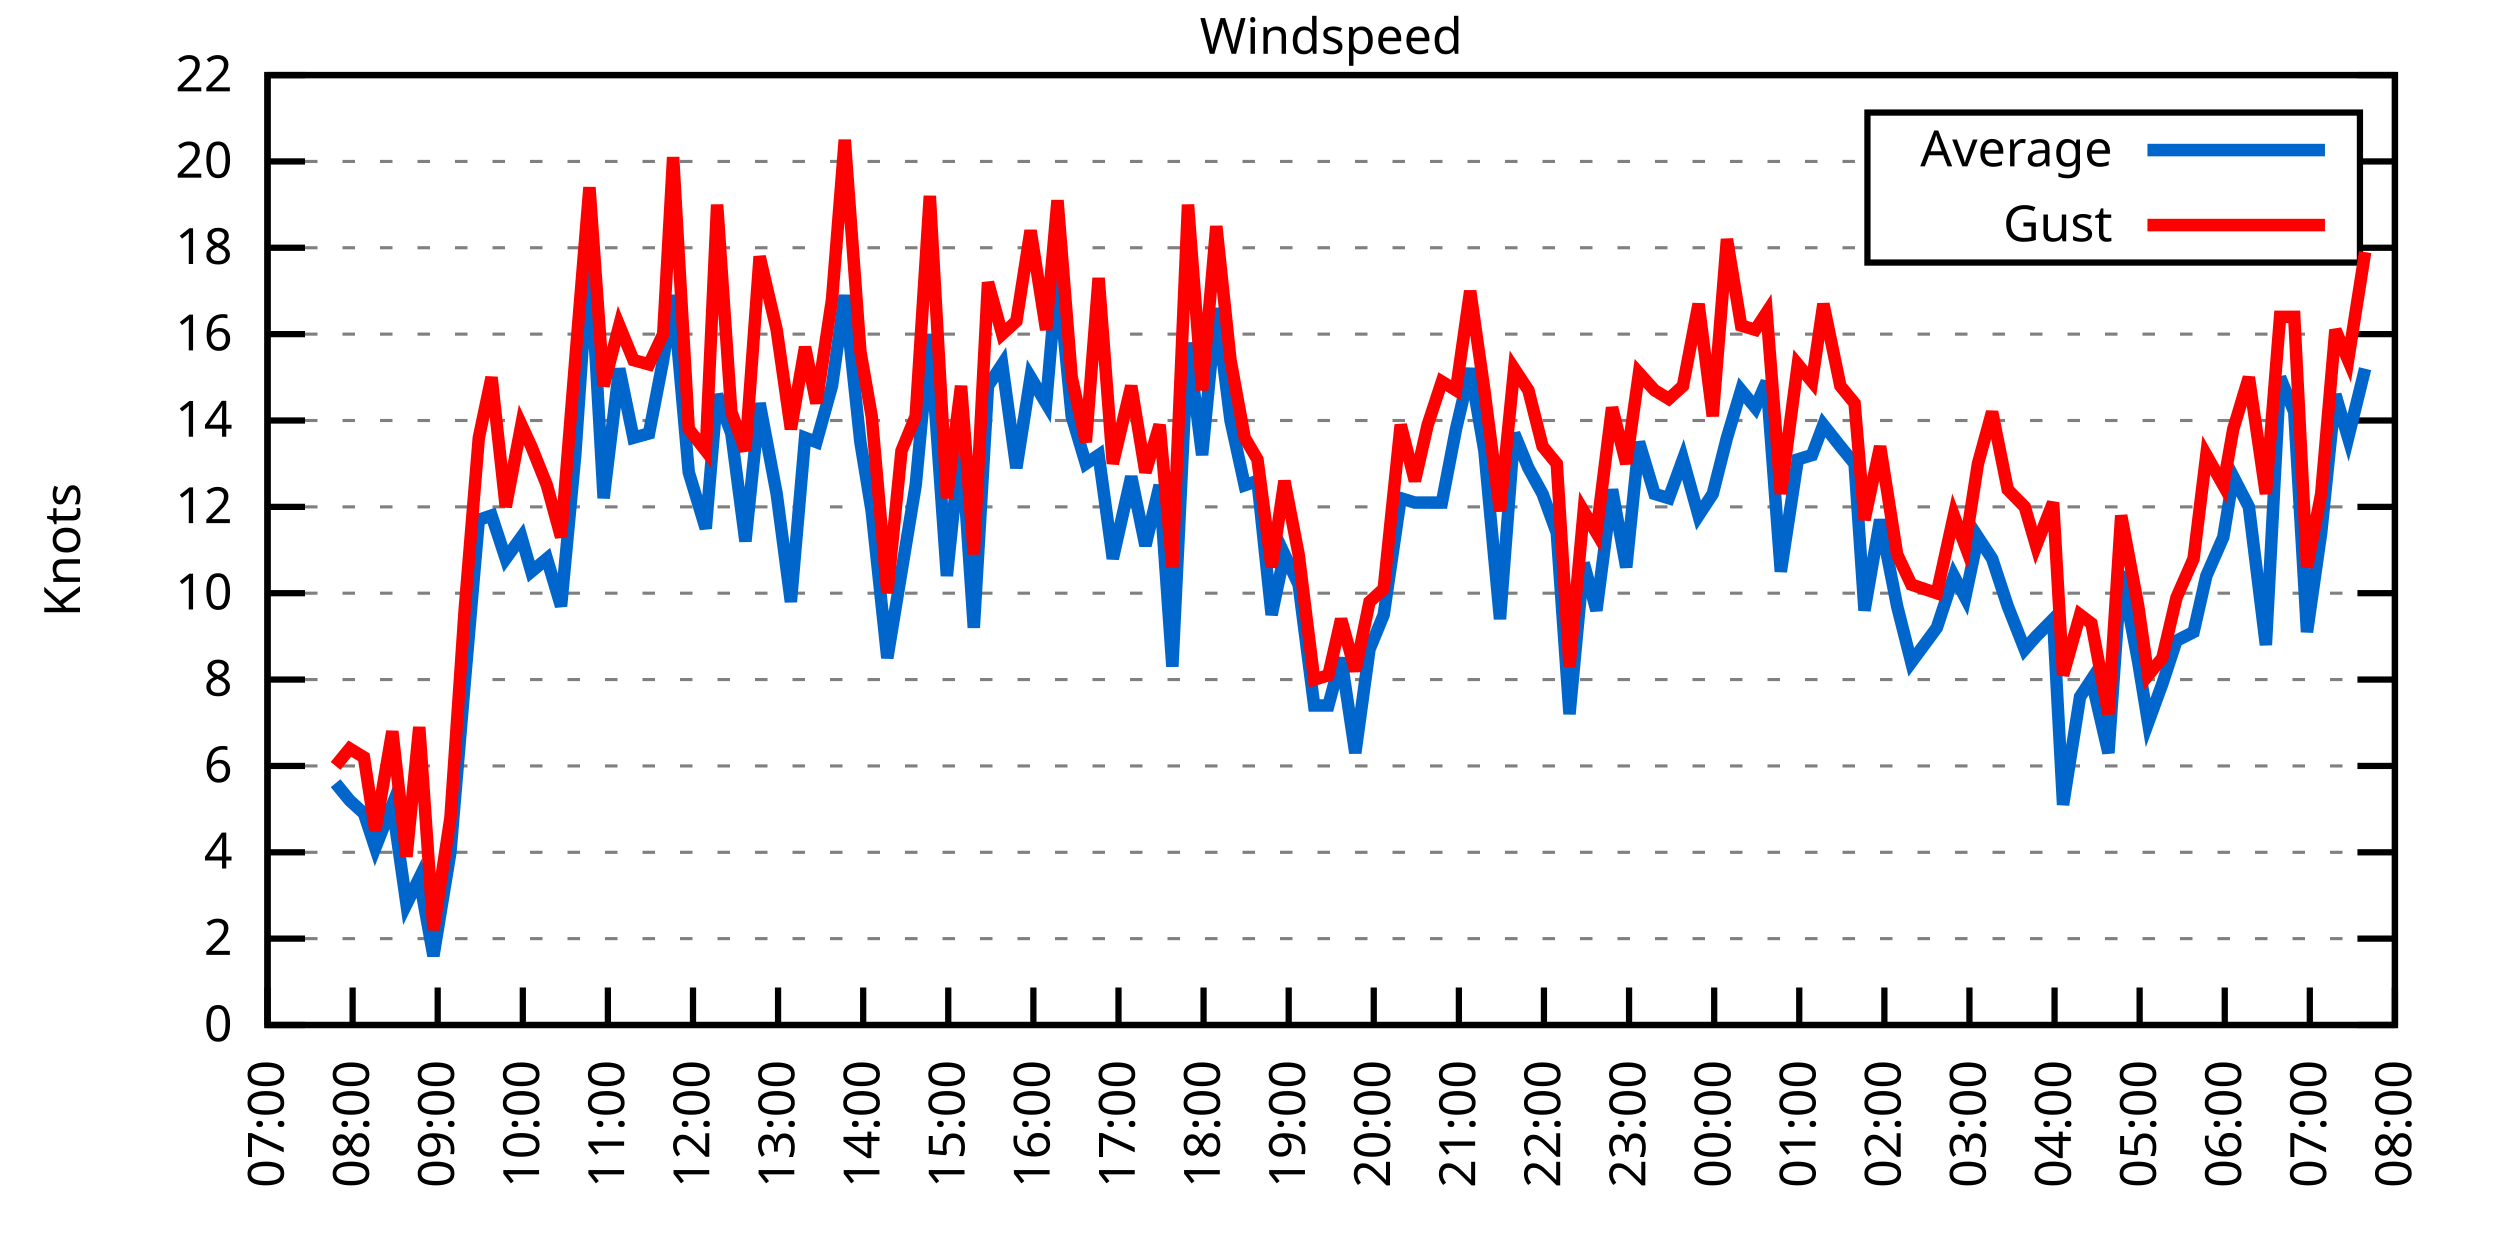
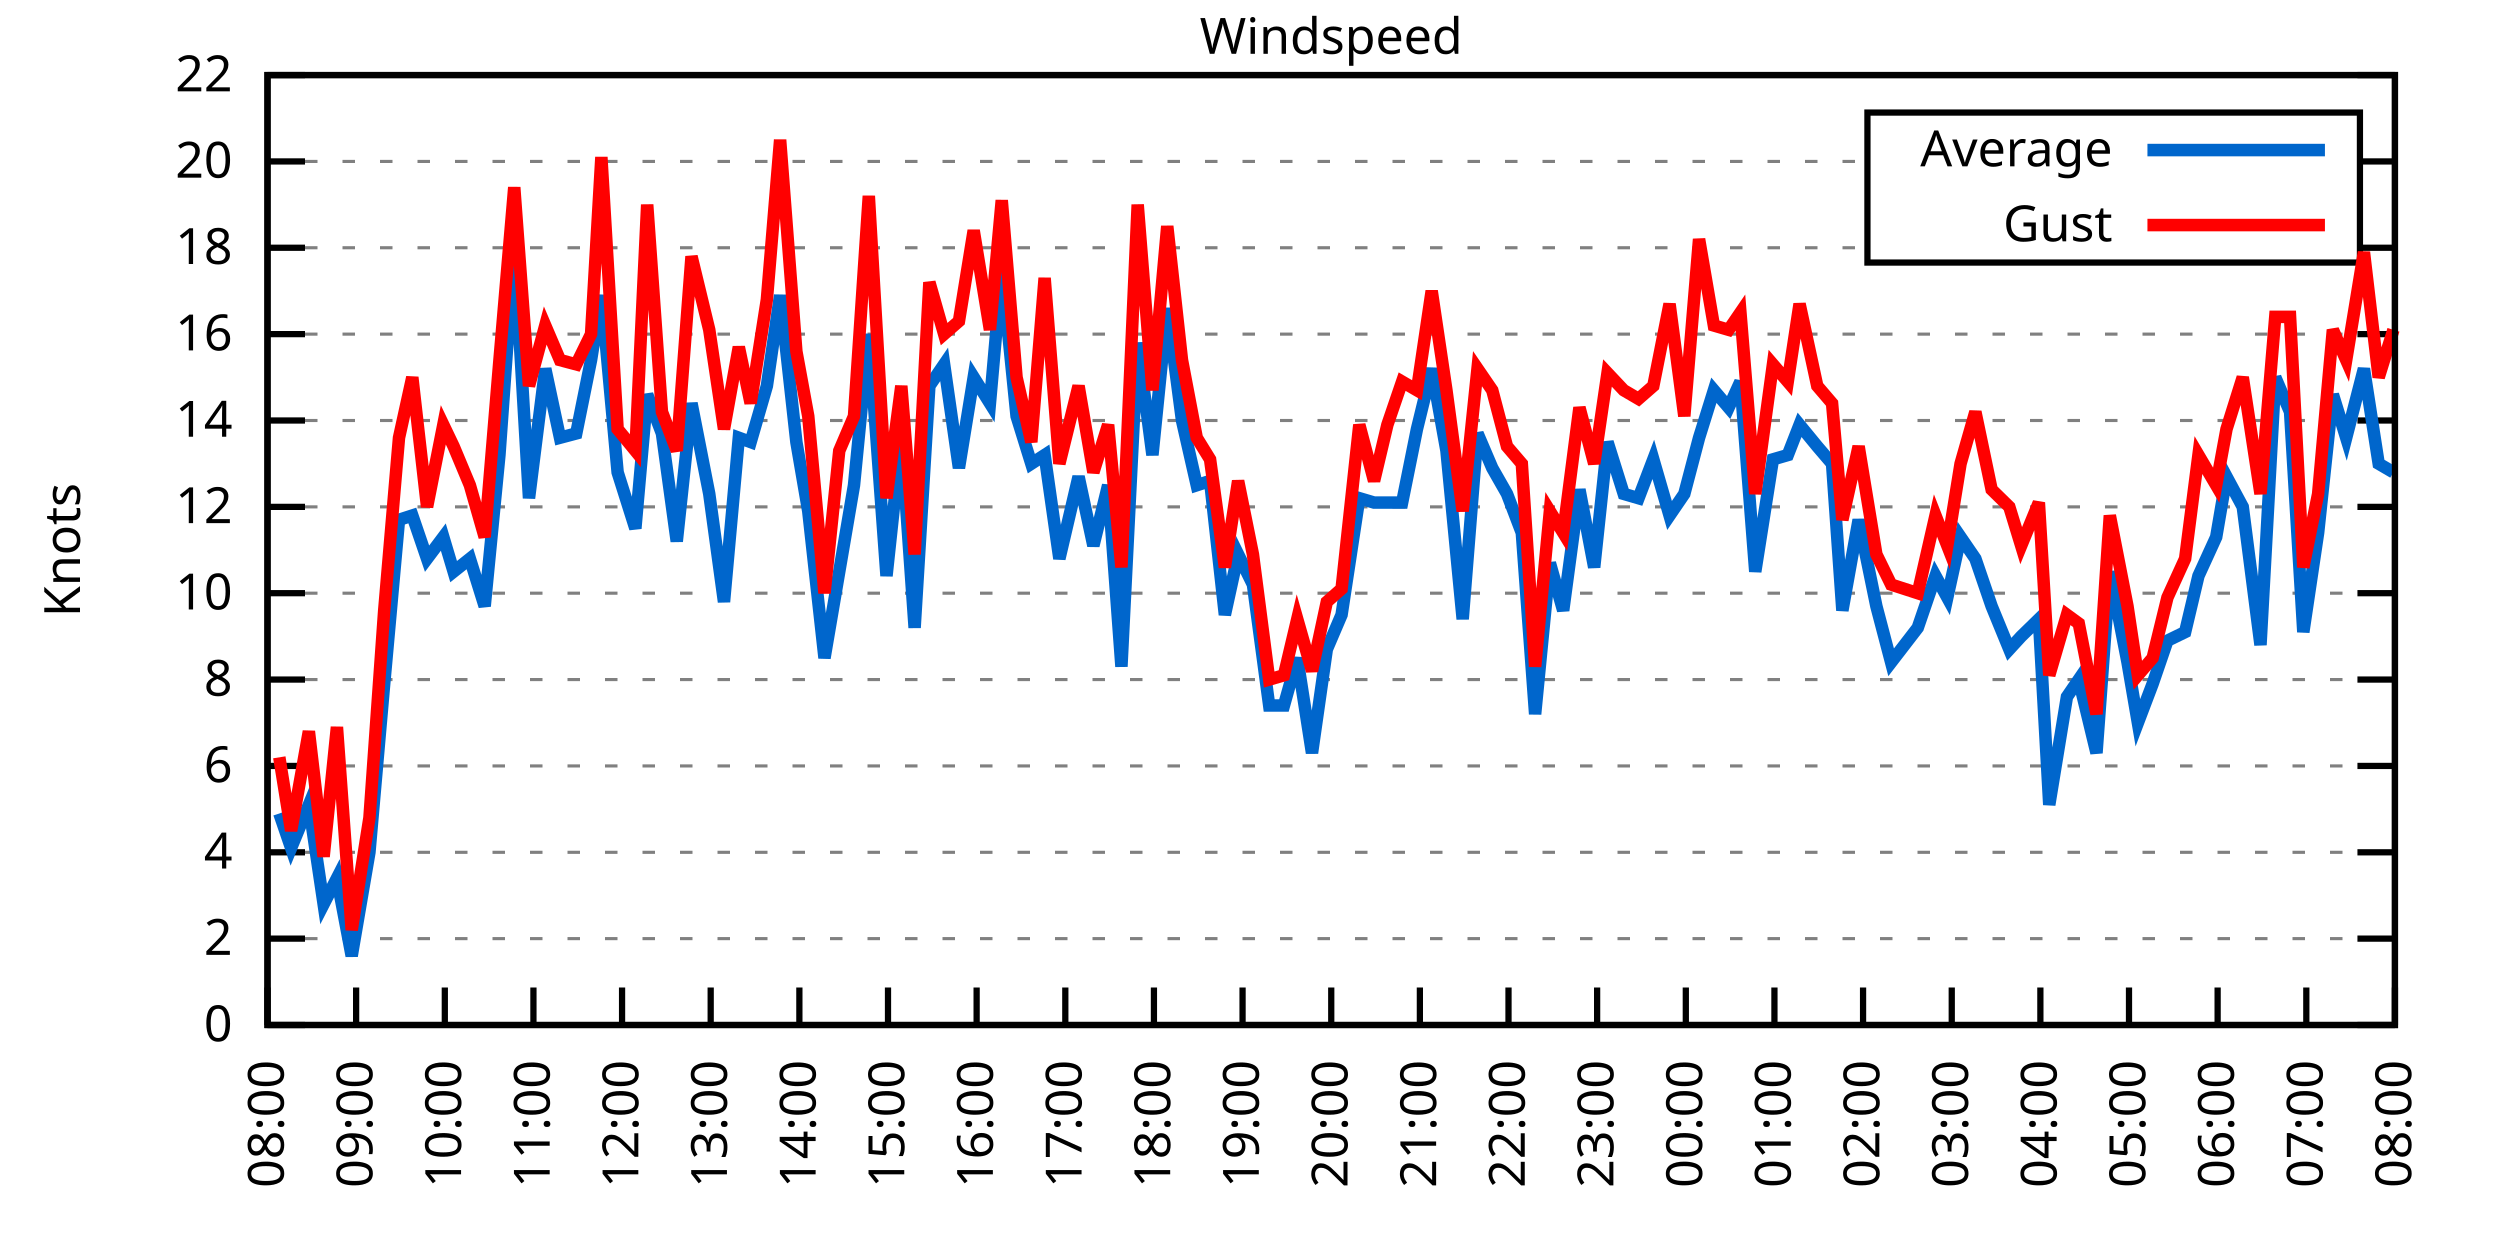
<svg xmlns="http://www.w3.org/2000/svg" xmlns:xlink="http://www.w3.org/1999/xlink" width="400" height="200" viewBox="0 0 400 200">
  <g id="gnuplot_canvas">
    <rect x="0" y="0" width="400" height="200" fill="none" />
    <defs>
      <circle id="gpDot" r="0.5" stroke-width="0.5" stroke="currentColor" />
      <path id="gpPt0" stroke-width="0.333" stroke="currentColor" d="M-1,0 h2 M0,-1 v2" />
      <path id="gpPt1" stroke-width="0.333" stroke="currentColor" d="M-1,-1 L1,1 M1,-1 L-1,1" />
      <path id="gpPt2" stroke-width="0.333" stroke="currentColor" d="M-1,0 L1,0 M0,-1 L0,1 M-1,-1 L1,1 M-1,1 L1,-1" />
      <rect id="gpPt3" stroke-width="0.333" stroke="currentColor" x="-1" y="-1" width="2" height="2" />
      <rect id="gpPt4" stroke-width="0.333" stroke="currentColor" fill="currentColor" x="-1" y="-1" width="2" height="2" />
      <circle id="gpPt5" stroke-width="0.333" stroke="currentColor" cx="0" cy="0" r="1" />
      <use xlink:href="#gpPt5" id="gpPt6" fill="currentColor" stroke="none" />
      <path id="gpPt7" stroke-width="0.333" stroke="currentColor" d="M0,-1.33 L-1.33,0.67 L1.33,0.67 z" />
      <use xlink:href="#gpPt7" id="gpPt8" fill="currentColor" stroke="none" />
      <use xlink:href="#gpPt7" id="gpPt9" stroke="currentColor" transform="rotate(180)" />
      <use xlink:href="#gpPt9" id="gpPt10" fill="currentColor" stroke="none" />
      <use xlink:href="#gpPt3" id="gpPt11" stroke="currentColor" transform="rotate(45)" />
      <use xlink:href="#gpPt11" id="gpPt12" fill="currentColor" stroke="none" />
      <path id="gpPt13" stroke-width="0.333" stroke="currentColor" d="M0,1.330 L1.265,0.411 L0.782,-1.067 L-0.782,-1.076 L-1.265,0.411 z" />
      <use xlink:href="#gpPt13" id="gpPt14" fill="currentColor" stroke="none" />
      <filter id="textbox" filterUnits="objectBoundingBox" x="0" y="0" height="1" width="1">
        <feFlood flood-color="white" flood-opacity="1" result="bgnd" />
        <feComposite in="SourceGraphic" in2="bgnd" operator="atop" />
      </filter>
      <filter id="greybox" filterUnits="objectBoundingBox" x="0" y="0" height="1" width="1">
        <feFlood flood-color="lightgrey" flood-opacity="1" result="grey" />
        <feComposite in="SourceGraphic" in2="grey" operator="atop" />
      </filter>
    </defs>
    <g fill="none" color="white" stroke="currentColor" stroke-width="1.00" stroke-linecap="butt" stroke-linejoin="miter">
</g>
    <g fill="none" color="black" stroke="currentColor" stroke-width="1.00" stroke-linecap="butt" stroke-linejoin="miter">
      <g stroke="none" shape-rendering="crispEdges">
        <polygon fill="rgb(255, 255, 255)" points="42.80,164.00 383.18,164.00 383.18,12.02 42.80,12.02 " />
      </g>
    </g>
    <g fill="none" color="black" stroke="currentColor" stroke-width="1.00" stroke-linecap="butt" stroke-linejoin="miter">
</g>
    <g fill="none" color="black" stroke="black" stroke-width="0.50" stroke-linecap="butt" stroke-linejoin="miter">
</g>
    <g fill="none" color="gray" stroke="currentColor" stroke-width="0.50" stroke-linecap="butt" stroke-linejoin="miter">
      <path stroke="gray" stroke-dasharray="2,4" class="gridline" d="M42.80,164.00 L383.19,164.00  " />
    </g>
    <g fill="none" color="gray" stroke="gray" stroke-width="1.00" stroke-linecap="butt" stroke-linejoin="miter">
</g>
    <g fill="none" color="black" stroke="currentColor" stroke-width="1.00" stroke-linecap="butt" stroke-linejoin="miter">
      <path stroke="black" d="M42.80,164.00 L48.80,164.00 M383.19,164.00 L377.19,164.00  " />
      <g transform="translate(37.20,166.60)" stroke="none" fill="black" font-family="Sans" font-size="8.00" text-anchor="end">
        <text>
          <tspan font-family="Sans"> 0</tspan>
        </text>
      </g>
    </g>
    <g fill="none" color="black" stroke="currentColor" stroke-width="1.00" stroke-linecap="butt" stroke-linejoin="miter">
</g>
    <g fill="none" color="black" stroke="black" stroke-width="0.50" stroke-linecap="butt" stroke-linejoin="miter">
</g>
    <g fill="none" color="gray" stroke="currentColor" stroke-width="0.50" stroke-linecap="butt" stroke-linejoin="miter">
      <path stroke="gray" stroke-dasharray="2,4" class="gridline" d="M42.80,150.18 L383.19,150.18  " />
    </g>
    <g fill="none" color="gray" stroke="gray" stroke-width="1.00" stroke-linecap="butt" stroke-linejoin="miter">
</g>
    <g fill="none" color="black" stroke="currentColor" stroke-width="1.00" stroke-linecap="butt" stroke-linejoin="miter">
      <path stroke="black" d="M42.80,150.18 L48.80,150.18 M383.19,150.18 L377.19,150.18  " />
      <g transform="translate(37.20,152.78)" stroke="none" fill="black" font-family="Sans" font-size="8.00" text-anchor="end">
        <text>
          <tspan font-family="Sans"> 2</tspan>
        </text>
      </g>
    </g>
    <g fill="none" color="black" stroke="currentColor" stroke-width="1.00" stroke-linecap="butt" stroke-linejoin="miter">
</g>
    <g fill="none" color="black" stroke="black" stroke-width="0.50" stroke-linecap="butt" stroke-linejoin="miter">
</g>
    <g fill="none" color="gray" stroke="currentColor" stroke-width="0.50" stroke-linecap="butt" stroke-linejoin="miter">
      <path stroke="gray" stroke-dasharray="2,4" class="gridline" d="M42.80,136.37 L383.19,136.37  " />
    </g>
    <g fill="none" color="gray" stroke="gray" stroke-width="1.00" stroke-linecap="butt" stroke-linejoin="miter">
</g>
    <g fill="none" color="black" stroke="currentColor" stroke-width="1.00" stroke-linecap="butt" stroke-linejoin="miter">
      <path stroke="black" d="M42.80,136.37 L48.80,136.37 M383.19,136.37 L377.19,136.37  " />
      <g transform="translate(37.20,138.97)" stroke="none" fill="black" font-family="Sans" font-size="8.00" text-anchor="end">
        <text>
          <tspan font-family="Sans"> 4</tspan>
        </text>
      </g>
    </g>
    <g fill="none" color="black" stroke="currentColor" stroke-width="1.00" stroke-linecap="butt" stroke-linejoin="miter">
</g>
    <g fill="none" color="black" stroke="black" stroke-width="0.50" stroke-linecap="butt" stroke-linejoin="miter">
</g>
    <g fill="none" color="gray" stroke="currentColor" stroke-width="0.50" stroke-linecap="butt" stroke-linejoin="miter">
      <path stroke="gray" stroke-dasharray="2,4" class="gridline" d="M42.80,122.55 L383.19,122.55  " />
    </g>
    <g fill="none" color="gray" stroke="gray" stroke-width="1.00" stroke-linecap="butt" stroke-linejoin="miter">
</g>
    <g fill="none" color="black" stroke="currentColor" stroke-width="1.00" stroke-linecap="butt" stroke-linejoin="miter">
      <path stroke="black" d="M42.80,122.55 L48.80,122.55 M383.19,122.55 L377.19,122.55  " />
      <g transform="translate(37.20,125.15)" stroke="none" fill="black" font-family="Sans" font-size="8.00" text-anchor="end">
        <text>
          <tspan font-family="Sans"> 6</tspan>
        </text>
      </g>
    </g>
    <g fill="none" color="black" stroke="currentColor" stroke-width="1.00" stroke-linecap="butt" stroke-linejoin="miter">
</g>
    <g fill="none" color="black" stroke="black" stroke-width="0.50" stroke-linecap="butt" stroke-linejoin="miter">
</g>
    <g fill="none" color="gray" stroke="currentColor" stroke-width="0.50" stroke-linecap="butt" stroke-linejoin="miter">
      <path stroke="gray" stroke-dasharray="2,4" class="gridline" d="M42.80,108.73 L383.19,108.73  " />
    </g>
    <g fill="none" color="gray" stroke="gray" stroke-width="1.00" stroke-linecap="butt" stroke-linejoin="miter">
</g>
    <g fill="none" color="black" stroke="currentColor" stroke-width="1.00" stroke-linecap="butt" stroke-linejoin="miter">
      <path stroke="black" d="M42.80,108.73 L48.80,108.73 M383.19,108.73 L377.19,108.73  " />
      <g transform="translate(37.20,111.33)" stroke="none" fill="black" font-family="Sans" font-size="8.00" text-anchor="end">
        <text>
          <tspan font-family="Sans"> 8</tspan>
        </text>
      </g>
    </g>
    <g fill="none" color="black" stroke="currentColor" stroke-width="1.00" stroke-linecap="butt" stroke-linejoin="miter">
</g>
    <g fill="none" color="black" stroke="black" stroke-width="0.50" stroke-linecap="butt" stroke-linejoin="miter">
</g>
    <g fill="none" color="gray" stroke="currentColor" stroke-width="0.50" stroke-linecap="butt" stroke-linejoin="miter">
      <path stroke="gray" stroke-dasharray="2,4" class="gridline" d="M42.80,94.91 L383.19,94.91  " />
    </g>
    <g fill="none" color="gray" stroke="gray" stroke-width="1.00" stroke-linecap="butt" stroke-linejoin="miter">
</g>
    <g fill="none" color="black" stroke="currentColor" stroke-width="1.00" stroke-linecap="butt" stroke-linejoin="miter">
      <path stroke="black" d="M42.80,94.91 L48.80,94.91 M383.19,94.91 L377.19,94.91  " />
      <g transform="translate(37.20,97.51)" stroke="none" fill="black" font-family="Sans" font-size="8.00" text-anchor="end">
        <text>
          <tspan font-family="Sans"> 10</tspan>
        </text>
      </g>
    </g>
    <g fill="none" color="black" stroke="currentColor" stroke-width="1.00" stroke-linecap="butt" stroke-linejoin="miter">
</g>
    <g fill="none" color="black" stroke="black" stroke-width="0.50" stroke-linecap="butt" stroke-linejoin="miter">
</g>
    <g fill="none" color="gray" stroke="currentColor" stroke-width="0.50" stroke-linecap="butt" stroke-linejoin="miter">
      <path stroke="gray" stroke-dasharray="2,4" class="gridline" d="M42.80,81.10 L383.19,81.10  " />
    </g>
    <g fill="none" color="gray" stroke="gray" stroke-width="1.00" stroke-linecap="butt" stroke-linejoin="miter">
</g>
    <g fill="none" color="black" stroke="currentColor" stroke-width="1.00" stroke-linecap="butt" stroke-linejoin="miter">
      <path stroke="black" d="M42.80,81.10 L48.80,81.10 M383.19,81.10 L377.19,81.10  " />
      <g transform="translate(37.20,83.70)" stroke="none" fill="black" font-family="Sans" font-size="8.00" text-anchor="end">
        <text>
          <tspan font-family="Sans"> 12</tspan>
        </text>
      </g>
    </g>
    <g fill="none" color="black" stroke="currentColor" stroke-width="1.00" stroke-linecap="butt" stroke-linejoin="miter">
</g>
    <g fill="none" color="black" stroke="black" stroke-width="0.50" stroke-linecap="butt" stroke-linejoin="miter">
</g>
    <g fill="none" color="gray" stroke="currentColor" stroke-width="0.50" stroke-linecap="butt" stroke-linejoin="miter">
      <path stroke="gray" stroke-dasharray="2,4" class="gridline" d="M42.80,67.28 L383.19,67.28  " />
    </g>
    <g fill="none" color="gray" stroke="gray" stroke-width="1.00" stroke-linecap="butt" stroke-linejoin="miter">
</g>
    <g fill="none" color="black" stroke="currentColor" stroke-width="1.00" stroke-linecap="butt" stroke-linejoin="miter">
      <path stroke="black" d="M42.80,67.28 L48.80,67.28 M383.19,67.28 L377.19,67.28  " />
      <g transform="translate(37.20,69.88)" stroke="none" fill="black" font-family="Sans" font-size="8.00" text-anchor="end">
        <text>
          <tspan font-family="Sans"> 14</tspan>
        </text>
      </g>
    </g>
    <g fill="none" color="black" stroke="currentColor" stroke-width="1.00" stroke-linecap="butt" stroke-linejoin="miter">
</g>
    <g fill="none" color="black" stroke="black" stroke-width="0.50" stroke-linecap="butt" stroke-linejoin="miter">
</g>
    <g fill="none" color="gray" stroke="currentColor" stroke-width="0.50" stroke-linecap="butt" stroke-linejoin="miter">
      <path stroke="gray" stroke-dasharray="2,4" class="gridline" d="M42.80,53.46 L383.19,53.46  " />
    </g>
    <g fill="none" color="gray" stroke="gray" stroke-width="1.00" stroke-linecap="butt" stroke-linejoin="miter">
</g>
    <g fill="none" color="black" stroke="currentColor" stroke-width="1.00" stroke-linecap="butt" stroke-linejoin="miter">
      <path stroke="black" d="M42.80,53.46 L48.80,53.46 M383.19,53.46 L377.19,53.46  " />
      <g transform="translate(37.20,56.06)" stroke="none" fill="black" font-family="Sans" font-size="8.00" text-anchor="end">
        <text>
          <tspan font-family="Sans"> 16</tspan>
        </text>
      </g>
    </g>
    <g fill="none" color="black" stroke="currentColor" stroke-width="1.00" stroke-linecap="butt" stroke-linejoin="miter">
</g>
    <g fill="none" color="black" stroke="black" stroke-width="0.50" stroke-linecap="butt" stroke-linejoin="miter">
</g>
    <g fill="none" color="gray" stroke="currentColor" stroke-width="0.50" stroke-linecap="butt" stroke-linejoin="miter">
      <path stroke="gray" stroke-dasharray="2,4" class="gridline" d="M42.80,39.64 L298.79,39.64 M377.59,39.64 L383.19,39.64  " />
    </g>
    <g fill="none" color="gray" stroke="gray" stroke-width="1.00" stroke-linecap="butt" stroke-linejoin="miter">
</g>
    <g fill="none" color="black" stroke="currentColor" stroke-width="1.00" stroke-linecap="butt" stroke-linejoin="miter">
      <path stroke="black" d="M42.80,39.64 L48.80,39.64 M383.19,39.64 L377.19,39.64  " />
      <g transform="translate(37.20,42.24)" stroke="none" fill="black" font-family="Sans" font-size="8.00" text-anchor="end">
        <text>
          <tspan font-family="Sans"> 18</tspan>
        </text>
      </g>
    </g>
    <g fill="none" color="black" stroke="currentColor" stroke-width="1.00" stroke-linecap="butt" stroke-linejoin="miter">
</g>
    <g fill="none" color="black" stroke="black" stroke-width="0.50" stroke-linecap="butt" stroke-linejoin="miter">
</g>
    <g fill="none" color="gray" stroke="currentColor" stroke-width="0.50" stroke-linecap="butt" stroke-linejoin="miter">
      <path stroke="gray" stroke-dasharray="2,4" class="gridline" d="M42.80,25.83 L298.79,25.83 M377.59,25.83 L383.19,25.83  " />
    </g>
    <g fill="none" color="gray" stroke="gray" stroke-width="1.00" stroke-linecap="butt" stroke-linejoin="miter">
</g>
    <g fill="none" color="black" stroke="currentColor" stroke-width="1.00" stroke-linecap="butt" stroke-linejoin="miter">
      <path stroke="black" d="M42.80,25.83 L48.80,25.83 M383.19,25.83 L377.19,25.83  " />
      <g transform="translate(37.20,28.43)" stroke="none" fill="black" font-family="Sans" font-size="8.00" text-anchor="end">
        <text>
          <tspan font-family="Sans"> 20</tspan>
        </text>
      </g>
    </g>
    <g fill="none" color="black" stroke="currentColor" stroke-width="1.00" stroke-linecap="butt" stroke-linejoin="miter">
</g>
    <g fill="none" color="black" stroke="black" stroke-width="0.50" stroke-linecap="butt" stroke-linejoin="miter">
</g>
    <g fill="none" color="gray" stroke="currentColor" stroke-width="0.50" stroke-linecap="butt" stroke-linejoin="miter">
      <path stroke="gray" stroke-dasharray="2,4" class="gridline" d="M42.80,12.01 L383.19,12.01  " />
    </g>
    <g fill="none" color="gray" stroke="gray" stroke-width="1.00" stroke-linecap="butt" stroke-linejoin="miter">
</g>
    <g fill="none" color="black" stroke="currentColor" stroke-width="1.00" stroke-linecap="butt" stroke-linejoin="miter">
      <path stroke="black" d="M42.80,12.01 L48.80,12.01 M383.19,12.01 L377.19,12.01  " />
      <g transform="translate(37.20,14.61)" stroke="none" fill="black" font-family="Sans" font-size="8.00" text-anchor="end">
        <text>
          <tspan font-family="Sans"> 22</tspan>
        </text>
      </g>
    </g>
    <g fill="none" color="black" stroke="currentColor" stroke-width="1.00" stroke-linecap="butt" stroke-linejoin="miter">
      <path stroke="black" d="M42.80,164.00 L42.80,158.00  " />
      <g transform="translate(45.40,169.60) rotate(270.00)" stroke="none" fill="black" font-family="Sans" font-size="8.00" text-anchor="end">
        <text>
-           <tspan font-family="Sans">07:00</tspan>
-         </text>
-       </g>
-     </g>
-     <g fill="none" color="black" stroke="currentColor" stroke-width="1.00" stroke-linecap="butt" stroke-linejoin="miter">
-       <path stroke="black" d="M56.42,164.00 L56.42,158.00  " />
-       <g transform="translate(59.02,169.60) rotate(270.00)" stroke="none" fill="black" font-family="Sans" font-size="8.00" text-anchor="end">
-         <text>
          <tspan font-family="Sans">08:00</tspan>
        </text>
      </g>
    </g>
    <g fill="none" color="black" stroke="currentColor" stroke-width="1.00" stroke-linecap="butt" stroke-linejoin="miter">
-       <path stroke="black" d="M70.03,164.00 L70.03,158.00  " />
-       <g transform="translate(72.63,169.60) rotate(270.00)" stroke="none" fill="black" font-family="Sans" font-size="8.00" text-anchor="end">
+       <path stroke="black" d="M56.98,164.00 L56.98,158.00  " />
+       <g transform="translate(59.58,169.60) rotate(270.00)" stroke="none" fill="black" font-family="Sans" font-size="8.00" text-anchor="end">
        <text>
          <tspan font-family="Sans">09:00</tspan>
        </text>
      </g>
    </g>
    <g fill="none" color="black" stroke="currentColor" stroke-width="1.00" stroke-linecap="butt" stroke-linejoin="miter">
-       <path stroke="black" d="M83.65,164.00 L83.65,158.00  " />
-       <g transform="translate(86.25,169.60) rotate(270.00)" stroke="none" fill="black" font-family="Sans" font-size="8.00" text-anchor="end">
+       <path stroke="black" d="M71.17,164.00 L71.17,158.00  " />
+       <g transform="translate(73.77,169.60) rotate(270.00)" stroke="none" fill="black" font-family="Sans" font-size="8.00" text-anchor="end">
        <text>
          <tspan font-family="Sans">10:00</tspan>
        </text>
      </g>
    </g>
    <g fill="none" color="black" stroke="currentColor" stroke-width="1.00" stroke-linecap="butt" stroke-linejoin="miter">
-       <path stroke="black" d="M97.26,164.00 L97.26,158.00  " />
-       <g transform="translate(99.86,169.60) rotate(270.00)" stroke="none" fill="black" font-family="Sans" font-size="8.00" text-anchor="end">
+       <path stroke="black" d="M85.35,164.00 L85.35,158.00  " />
+       <g transform="translate(87.95,169.60) rotate(270.00)" stroke="none" fill="black" font-family="Sans" font-size="8.00" text-anchor="end">
        <text>
          <tspan font-family="Sans">11:00</tspan>
        </text>
      </g>
    </g>
    <g fill="none" color="black" stroke="currentColor" stroke-width="1.00" stroke-linecap="butt" stroke-linejoin="miter">
-       <path stroke="black" d="M110.88,164.00 L110.88,158.00  " />
-       <g transform="translate(113.48,169.60) rotate(270.00)" stroke="none" fill="black" font-family="Sans" font-size="8.00" text-anchor="end">
+       <path stroke="black" d="M99.53,164.00 L99.53,158.00  " />
+       <g transform="translate(102.13,169.60) rotate(270.00)" stroke="none" fill="black" font-family="Sans" font-size="8.00" text-anchor="end">
        <text>
          <tspan font-family="Sans">12:00</tspan>
        </text>
      </g>
    </g>
    <g fill="none" color="black" stroke="currentColor" stroke-width="1.00" stroke-linecap="butt" stroke-linejoin="miter">
-       <path stroke="black" d="M124.49,164.00 L124.49,158.00  " />
-       <g transform="translate(127.09,169.60) rotate(270.00)" stroke="none" fill="black" font-family="Sans" font-size="8.00" text-anchor="end">
+       <path stroke="black" d="M113.71,164.00 L113.71,158.00  " />
+       <g transform="translate(116.31,169.60) rotate(270.00)" stroke="none" fill="black" font-family="Sans" font-size="8.00" text-anchor="end">
        <text>
          <tspan font-family="Sans">13:00</tspan>
        </text>
      </g>
    </g>
    <g fill="none" color="black" stroke="currentColor" stroke-width="1.00" stroke-linecap="butt" stroke-linejoin="miter">
-       <path stroke="black" d="M138.11,164.00 L138.11,158.00  " />
-       <g transform="translate(140.71,169.60) rotate(270.00)" stroke="none" fill="black" font-family="Sans" font-size="8.00" text-anchor="end">
+       <path stroke="black" d="M127.90,164.00 L127.90,158.00  " />
+       <g transform="translate(130.50,169.60) rotate(270.00)" stroke="none" fill="black" font-family="Sans" font-size="8.00" text-anchor="end">
        <text>
          <tspan font-family="Sans">14:00</tspan>
        </text>
      </g>
    </g>
    <g fill="none" color="black" stroke="currentColor" stroke-width="1.00" stroke-linecap="butt" stroke-linejoin="miter">
-       <path stroke="black" d="M151.72,164.00 L151.72,158.00  " />
-       <g transform="translate(154.32,169.60) rotate(270.00)" stroke="none" fill="black" font-family="Sans" font-size="8.00" text-anchor="end">
+       <path stroke="black" d="M142.08,164.00 L142.08,158.00  " />
+       <g transform="translate(144.68,169.60) rotate(270.00)" stroke="none" fill="black" font-family="Sans" font-size="8.00" text-anchor="end">
        <text>
          <tspan font-family="Sans">15:00</tspan>
        </text>
      </g>
    </g>
    <g fill="none" color="black" stroke="currentColor" stroke-width="1.00" stroke-linecap="butt" stroke-linejoin="miter">
-       <path stroke="black" d="M165.34,164.00 L165.34,158.00  " />
-       <g transform="translate(167.94,169.60) rotate(270.00)" stroke="none" fill="black" font-family="Sans" font-size="8.00" text-anchor="end">
+       <path stroke="black" d="M156.26,164.00 L156.26,158.00  " />
+       <g transform="translate(158.86,169.60) rotate(270.00)" stroke="none" fill="black" font-family="Sans" font-size="8.00" text-anchor="end">
        <text>
          <tspan font-family="Sans">16:00</tspan>
        </text>
      </g>
    </g>
    <g fill="none" color="black" stroke="currentColor" stroke-width="1.00" stroke-linecap="butt" stroke-linejoin="miter">
-       <path stroke="black" d="M178.96,164.00 L178.96,158.00  " />
-       <g transform="translate(181.56,169.60) rotate(270.00)" stroke="none" fill="black" font-family="Sans" font-size="8.00" text-anchor="end">
+       <path stroke="black" d="M170.45,164.00 L170.45,158.00  " />
+       <g transform="translate(173.05,169.60) rotate(270.00)" stroke="none" fill="black" font-family="Sans" font-size="8.00" text-anchor="end">
        <text>
          <tspan font-family="Sans">17:00</tspan>
        </text>
      </g>
    </g>
    <g fill="none" color="black" stroke="currentColor" stroke-width="1.00" stroke-linecap="butt" stroke-linejoin="miter">
-       <path stroke="black" d="M192.57,164.00 L192.57,158.00  " />
-       <g transform="translate(195.17,169.60) rotate(270.00)" stroke="none" fill="black" font-family="Sans" font-size="8.00" text-anchor="end">
+       <path stroke="black" d="M184.63,164.00 L184.63,158.00  " />
+       <g transform="translate(187.23,169.60) rotate(270.00)" stroke="none" fill="black" font-family="Sans" font-size="8.00" text-anchor="end">
        <text>
          <tspan font-family="Sans">18:00</tspan>
        </text>
      </g>
    </g>
    <g fill="none" color="black" stroke="currentColor" stroke-width="1.00" stroke-linecap="butt" stroke-linejoin="miter">
-       <path stroke="black" d="M206.19,164.00 L206.19,158.00  " />
-       <g transform="translate(208.79,169.60) rotate(270.00)" stroke="none" fill="black" font-family="Sans" font-size="8.00" text-anchor="end">
+       <path stroke="black" d="M198.81,164.00 L198.81,158.00  " />
+       <g transform="translate(201.41,169.60) rotate(270.00)" stroke="none" fill="black" font-family="Sans" font-size="8.00" text-anchor="end">
        <text>
          <tspan font-family="Sans">19:00</tspan>
        </text>
      </g>
    </g>
    <g fill="none" color="black" stroke="currentColor" stroke-width="1.00" stroke-linecap="butt" stroke-linejoin="miter">
-       <path stroke="black" d="M219.80,164.00 L219.80,158.00  " />
-       <g transform="translate(222.40,169.60) rotate(270.00)" stroke="none" fill="black" font-family="Sans" font-size="8.00" text-anchor="end">
+       <path stroke="black" d="M213.00,164.00 L213.00,158.00  " />
+       <g transform="translate(215.60,169.60) rotate(270.00)" stroke="none" fill="black" font-family="Sans" font-size="8.00" text-anchor="end">
        <text>
          <tspan font-family="Sans">20:00</tspan>
        </text>
      </g>
    </g>
    <g fill="none" color="black" stroke="currentColor" stroke-width="1.00" stroke-linecap="butt" stroke-linejoin="miter">
-       <path stroke="black" d="M233.42,164.00 L233.42,158.00  " />
-       <g transform="translate(236.02,169.60) rotate(270.00)" stroke="none" fill="black" font-family="Sans" font-size="8.00" text-anchor="end">
+       <path stroke="black" d="M227.18,164.00 L227.18,158.00  " />
+       <g transform="translate(229.78,169.60) rotate(270.00)" stroke="none" fill="black" font-family="Sans" font-size="8.00" text-anchor="end">
        <text>
          <tspan font-family="Sans">21:00</tspan>
        </text>
      </g>
    </g>
    <g fill="none" color="black" stroke="currentColor" stroke-width="1.00" stroke-linecap="butt" stroke-linejoin="miter">
-       <path stroke="black" d="M247.03,164.00 L247.03,158.00  " />
-       <g transform="translate(249.63,169.60) rotate(270.00)" stroke="none" fill="black" font-family="Sans" font-size="8.00" text-anchor="end">
+       <path stroke="black" d="M241.36,164.00 L241.36,158.00  " />
+       <g transform="translate(243.96,169.60) rotate(270.00)" stroke="none" fill="black" font-family="Sans" font-size="8.00" text-anchor="end">
        <text>
          <tspan font-family="Sans">22:00</tspan>
        </text>
      </g>
    </g>
    <g fill="none" color="black" stroke="currentColor" stroke-width="1.00" stroke-linecap="butt" stroke-linejoin="miter">
-       <path stroke="black" d="M260.65,164.00 L260.65,158.00  " />
-       <g transform="translate(263.25,169.60) rotate(270.00)" stroke="none" fill="black" font-family="Sans" font-size="8.00" text-anchor="end">
+       <path stroke="black" d="M255.54,164.00 L255.54,158.00  " />
+       <g transform="translate(258.14,169.60) rotate(270.00)" stroke="none" fill="black" font-family="Sans" font-size="8.00" text-anchor="end">
        <text>
          <tspan font-family="Sans">23:00</tspan>
        </text>
      </g>
    </g>
    <g fill="none" color="black" stroke="currentColor" stroke-width="1.00" stroke-linecap="butt" stroke-linejoin="miter">
-       <path stroke="black" d="M274.27,164.00 L274.27,158.00  " />
-       <g transform="translate(276.87,169.60) rotate(270.00)" stroke="none" fill="black" font-family="Sans" font-size="8.00" text-anchor="end">
+       <path stroke="black" d="M269.73,164.00 L269.73,158.00  " />
+       <g transform="translate(272.33,169.60) rotate(270.00)" stroke="none" fill="black" font-family="Sans" font-size="8.00" text-anchor="end">
        <text>
          <tspan font-family="Sans">00:00</tspan>
        </text>
      </g>
    </g>
    <g fill="none" color="black" stroke="currentColor" stroke-width="1.00" stroke-linecap="butt" stroke-linejoin="miter">
-       <path stroke="black" d="M287.88,164.00 L287.88,158.00  " />
-       <g transform="translate(290.48,169.60) rotate(270.00)" stroke="none" fill="black" font-family="Sans" font-size="8.00" text-anchor="end">
+       <path stroke="black" d="M283.91,164.00 L283.91,158.00  " />
+       <g transform="translate(286.51,169.60) rotate(270.00)" stroke="none" fill="black" font-family="Sans" font-size="8.00" text-anchor="end">
        <text>
          <tspan font-family="Sans">01:00</tspan>
        </text>
      </g>
    </g>
    <g fill="none" color="black" stroke="currentColor" stroke-width="1.00" stroke-linecap="butt" stroke-linejoin="miter">
-       <path stroke="black" d="M301.50,164.00 L301.50,158.00  " />
-       <g transform="translate(304.10,169.60) rotate(270.00)" stroke="none" fill="black" font-family="Sans" font-size="8.00" text-anchor="end">
+       <path stroke="black" d="M298.09,164.00 L298.09,158.00  " />
+       <g transform="translate(300.69,169.60) rotate(270.00)" stroke="none" fill="black" font-family="Sans" font-size="8.00" text-anchor="end">
        <text>
          <tspan font-family="Sans">02:00</tspan>
        </text>
      </g>
    </g>
    <g fill="none" color="black" stroke="currentColor" stroke-width="1.00" stroke-linecap="butt" stroke-linejoin="miter">
-       <path stroke="black" d="M315.11,164.00 L315.11,158.00  " />
-       <g transform="translate(317.71,169.60) rotate(270.00)" stroke="none" fill="black" font-family="Sans" font-size="8.00" text-anchor="end">
+       <path stroke="black" d="M312.28,164.00 L312.28,158.00  " />
+       <g transform="translate(314.88,169.60) rotate(270.00)" stroke="none" fill="black" font-family="Sans" font-size="8.00" text-anchor="end">
        <text>
          <tspan font-family="Sans">03:00</tspan>
        </text>
      </g>
    </g>
    <g fill="none" color="black" stroke="currentColor" stroke-width="1.00" stroke-linecap="butt" stroke-linejoin="miter">
-       <path stroke="black" d="M328.73,164.00 L328.73,158.00  " />
-       <g transform="translate(331.33,169.60) rotate(270.00)" stroke="none" fill="black" font-family="Sans" font-size="8.00" text-anchor="end">
+       <path stroke="black" d="M326.46,164.00 L326.46,158.00  " />
+       <g transform="translate(329.06,169.60) rotate(270.00)" stroke="none" fill="black" font-family="Sans" font-size="8.00" text-anchor="end">
        <text>
          <tspan font-family="Sans">04:00</tspan>
        </text>
      </g>
    </g>
    <g fill="none" color="black" stroke="currentColor" stroke-width="1.00" stroke-linecap="butt" stroke-linejoin="miter">
-       <path stroke="black" d="M342.34,164.00 L342.34,158.00  " />
-       <g transform="translate(344.94,169.60) rotate(270.00)" stroke="none" fill="black" font-family="Sans" font-size="8.00" text-anchor="end">
+       <path stroke="black" d="M340.64,164.00 L340.64,158.00  " />
+       <g transform="translate(343.24,169.60) rotate(270.00)" stroke="none" fill="black" font-family="Sans" font-size="8.00" text-anchor="end">
        <text>
          <tspan font-family="Sans">05:00</tspan>
        </text>
      </g>
    </g>
    <g fill="none" color="black" stroke="currentColor" stroke-width="1.00" stroke-linecap="butt" stroke-linejoin="miter">
-       <path stroke="black" d="M355.96,164.00 L355.96,158.00  " />
-       <g transform="translate(358.56,169.60) rotate(270.00)" stroke="none" fill="black" font-family="Sans" font-size="8.00" text-anchor="end">
+       <path stroke="black" d="M354.82,164.00 L354.82,158.00  " />
+       <g transform="translate(357.42,169.60) rotate(270.00)" stroke="none" fill="black" font-family="Sans" font-size="8.00" text-anchor="end">
        <text>
          <tspan font-family="Sans">06:00</tspan>
        </text>
      </g>
    </g>
    <g fill="none" color="black" stroke="currentColor" stroke-width="1.00" stroke-linecap="butt" stroke-linejoin="miter">
-       <path stroke="black" d="M369.57,164.00 L369.57,158.00  " />
-       <g transform="translate(372.17,169.60) rotate(270.00)" stroke="none" fill="black" font-family="Sans" font-size="8.00" text-anchor="end">
+       <path stroke="black" d="M369.01,164.00 L369.01,158.00  " />
+       <g transform="translate(371.61,169.60) rotate(270.00)" stroke="none" fill="black" font-family="Sans" font-size="8.00" text-anchor="end">
        <text>
          <tspan font-family="Sans">07:00</tspan>
        </text>
      </g>
    </g>
    <g fill="none" color="black" stroke="currentColor" stroke-width="1.00" stroke-linecap="butt" stroke-linejoin="miter">
      <path stroke="black" d="M383.19,164.00 L383.19,158.00  " />
      <g transform="translate(385.79,169.60) rotate(270.00)" stroke="none" fill="black" font-family="Sans" font-size="8.00" text-anchor="end">
        <text>
          <tspan font-family="Sans">08:00</tspan>
        </text>
      </g>
    </g>
    <g fill="none" color="black" stroke="currentColor" stroke-width="1.00" stroke-linecap="butt" stroke-linejoin="miter">
</g>
    <g fill="none" color="black" stroke="currentColor" stroke-width="1.00" stroke-linecap="butt" stroke-linejoin="miter">
      <path stroke="black" d="M42.80,12.01 L42.80,164.00 L383.19,164.00 L383.19,12.01 L42.80,12.01 Z  " />
    </g>
    <g fill="none" color="black" stroke="currentColor" stroke-width="1.00" stroke-linecap="butt" stroke-linejoin="miter">
</g>
    <g fill="none" color="black" stroke="currentColor" stroke-width="1.00" stroke-linecap="butt" stroke-linejoin="miter">
      <path stroke="black" d="M298.79,42.01 L298.79,18.01 L377.59,18.01 L377.59,42.01 L298.79,42.01 Z  " />
    </g>
    <g id="Windspeed_plot_1">
      <g fill="none" color="white" stroke="black" stroke-width="2.00" stroke-linecap="butt" stroke-linejoin="miter">
</g>
      <g fill="none" color="black" stroke="currentColor" stroke-width="2.00" stroke-linecap="butt" stroke-linejoin="miter">
        <g transform="translate(337.99,26.61)" stroke="none" fill="black" font-family="Sans" font-size="8.00" text-anchor="end">
          <text>
            <tspan font-family="Sans">Average</tspan>
          </text>
        </g>
      </g>
      <g fill="none" color="black" stroke="currentColor" stroke-width="2.00" stroke-linecap="butt" stroke-linejoin="miter">
-         <path stroke="rgb(  0, 102, 204)" d="M343.59,24.01 L371.99,24.01 M53.69,125.31 L55.96,128.08 L58.23,130.15 L60.05,135.67 L62.77,128.77 L65.04,144.66   L67.08,140.51 L69.35,152.95 L72.07,136.37 L74.34,109.42 L76.61,83.17 L78.65,82.48 L80.92,89.39 L83.42,85.93   L85.01,91.46 L87.50,89.39 L89.77,96.99 L92.04,72.81 L94.31,39.64 L96.58,79.71 L99.08,58.99 L101.35,70.04   L103.84,69.35 L106.11,57.61 L107.70,47.24 L110.20,75.57 L112.92,84.55 L114.74,63.13 L117.01,69.35 L119.27,86.62   L121.54,64.52 L124.27,79.02 L126.54,96.30 L128.81,70.04 L130.62,70.73 L133.12,61.75 L135.16,47.24 L137.66,70.73   L139.47,81.79 L141.97,105.28 L144.24,91.46 L146.51,77.64 L148.77,53.46 L151.50,92.15 L153.77,70.04 L155.81,100.44   L158.08,61.75 L160.35,58.30 L162.62,74.88 L164.89,60.37 L167.38,64.52 L169.20,43.10 L171.47,66.59 L173.74,74.19   L175.78,72.81 L178.05,89.39 L181.00,76.26 L183.27,87.31 L185.54,77.64 L187.58,106.66 L190.08,54.84 L192.34,72.81   L194.61,49.32 L196.88,67.28 L199.15,77.64 L201.19,76.95 L203.46,98.37 L205.51,88.70 L207.78,93.53 L210.27,112.88   L212.54,112.88 L214.58,105.28 L216.85,120.48 L219.12,103.89 L221.39,98.37 L224.11,79.71 L226.38,80.41 L228.43,80.41   L230.70,80.41 L232.96,68.66 L235.23,58.99 L237.50,72.12 L240.00,99.06 L242.27,69.35 L244.54,74.88 L246.81,79.02   L249.08,85.24 L251.12,114.26 L253.39,90.08 L255.43,97.68 L257.93,78.33 L260.20,90.77 L262.24,70.73 L264.73,79.02   L267.00,79.71 L269.27,73.50 L271.77,82.48 L274.04,79.02 L276.31,70.04 L278.58,62.44 L280.85,65.21 L282.66,61.06   L284.93,91.46 L287.65,73.50 L289.92,72.81 L291.74,67.97 L294.46,71.42 L296.73,74.19 L298.32,97.68 L300.82,83.17   L303.54,96.99 L305.81,105.97 L309.89,100.44 L312.62,92.15 L314.43,95.60 L316.47,85.93 L318.74,89.39 L321.24,96.99   L323.96,103.89 L325.78,101.82 L328.50,99.06 L330.09,128.77 L332.81,111.49 L334.63,108.73 L337.35,120.48 L339.39,91.46   L342.12,105.97 L343.70,115.64 L345.97,109.42 L348.24,102.51 L350.97,101.13 L353.01,92.15 L355.73,85.93 L357.32,76.26   L359.82,81.10 L362.54,103.20 L364.81,60.37 L367.08,65.90 L369.12,101.13 L371.39,85.24 L373.66,63.13 L375.70,70.04   L378.42,58.99  " />
+         <path stroke="rgb(  0, 102, 204)" d="M343.59,24.01 L371.99,24.01 M44.69,130.15 L46.58,135.67 L49.42,128.77 L51.78,144.66 L53.91,140.51 L56.27,152.95   L59.11,136.37 L61.47,109.42 L63.84,83.17 L65.97,82.48 L68.33,89.39 L70.93,85.93 L72.58,91.46 L75.18,89.39   L77.55,96.99 L79.91,72.81 L82.28,39.64 L84.64,79.71 L87.24,58.99 L89.60,70.04 L92.20,69.35 L94.57,57.61   L96.22,47.24 L98.82,75.57 L101.66,84.55 L103.55,63.13 L105.91,69.35 L108.28,86.62 L110.64,64.52 L113.48,79.02   L115.84,96.30 L118.21,70.04 L120.10,70.73 L122.70,61.75 L124.82,47.24 L127.42,70.73 L129.32,81.79 L131.92,105.28   L134.28,91.46 L136.64,77.64 L139.01,53.46 L141.84,92.15 L144.21,70.04 L146.34,100.44 L148.70,61.75 L151.06,58.30   L153.43,74.88 L155.79,60.37 L158.39,64.52 L160.28,43.10 L162.65,66.59 L165.01,74.19 L167.14,72.81 L169.50,89.39   L172.57,76.26 L174.94,87.31 L177.30,77.64 L179.43,106.66 L182.03,54.84 L184.39,72.81 L186.76,49.32 L189.12,67.28   L191.48,77.64 L193.61,76.95 L195.98,98.37 L198.10,88.70 L200.47,93.53 L203.07,112.88 L205.43,112.88 L207.56,105.28   L209.92,120.48 L212.29,103.89 L214.65,98.37 L217.49,79.71 L219.85,80.41 L221.98,80.41 L224.34,80.41 L226.71,68.66   L229.07,58.99 L231.43,72.12 L234.03,99.06 L236.40,69.35 L238.76,74.88 L241.12,79.02 L243.49,85.24 L245.62,114.26   L247.98,90.08 L250.11,97.68 L252.71,78.33 L255.07,90.77 L257.20,70.73 L259.80,79.02 L262.16,79.71 L264.53,73.50   L267.13,82.48 L269.49,79.02 L271.85,70.04 L274.22,62.44 L276.58,65.21 L278.47,61.06 L280.84,91.46 L283.67,73.50   L286.04,72.81 L287.93,67.97 L290.76,71.42 L293.13,74.19 L294.78,97.68 L297.38,83.17 L300.22,96.99 L302.58,105.97   L306.84,100.44 L309.68,92.15 L311.57,95.60 L313.69,85.93 L316.06,89.39 L318.66,96.99 L321.49,103.89 L323.39,101.82   L326.22,99.06 L327.88,128.77 L330.71,111.49 L332.60,108.73 L335.44,120.48 L337.57,91.46 L340.40,105.97 L342.06,115.64   L344.42,109.42 L346.79,102.51 L349.62,101.13 L351.75,92.15 L354.59,85.93 L356.24,76.26 L358.84,81.10 L361.68,103.20   L364.04,60.37 L366.41,65.90 L368.53,101.13 L370.90,85.24 L373.26,63.13 L375.39,70.04 L378.23,58.99 L380.59,74.19   L382.95,75.57  " />
      </g>
    </g>
    <g id="Windspeed_plot_2">
      <g fill="none" color="black" stroke="currentColor" stroke-width="2.00" stroke-linecap="butt" stroke-linejoin="miter">
        <g transform="translate(337.99,38.61)" stroke="none" fill="black" font-family="Sans" font-size="8.00" text-anchor="end">
          <text>
            <tspan font-family="Sans">Gust</tspan>
          </text>
        </g>
      </g>
      <g fill="none" color="black" stroke="currentColor" stroke-width="2.00" stroke-linecap="butt" stroke-linejoin="miter">
-         <path stroke="rgb(255,   0,   0)" d="M343.59,36.01 L371.99,36.01 M53.69,122.55 L55.96,119.78 L58.23,121.17 L60.05,132.91 L62.77,117.02 L65.04,137.06   L67.08,116.33 L69.35,148.80 L72.07,130.84 L74.34,97.68 L76.61,70.04 L78.65,60.37 L80.92,81.10 L83.42,67.97   L85.01,71.42 L87.50,77.64 L89.77,85.93 L92.04,57.61 L94.31,29.97 L96.58,61.75 L99.08,52.08 L101.35,57.61   L103.84,58.30 L106.11,53.46 L107.70,25.14 L110.20,68.66 L112.92,72.12 L114.74,32.74 L117.01,65.90 L119.27,72.12   L121.54,41.03 L124.27,52.77 L126.54,68.66 L128.81,55.53 L130.62,64.52 L133.12,47.93 L135.16,22.37 L137.66,56.23   L139.47,66.59 L141.97,94.91 L144.24,72.12 L146.51,66.59 L148.77,31.35 L151.50,79.71 L153.77,61.75 L155.81,88.70   L158.08,45.17 L160.35,53.46 L162.62,51.39 L164.89,36.88 L167.38,52.77 L169.20,32.05 L171.47,60.37 L173.74,70.73   L175.78,44.48 L178.05,74.19 L181.00,61.75 L183.27,75.57 L185.54,67.97 L187.58,90.77 L190.08,32.74 L192.34,62.44   L194.61,36.19 L196.88,57.61 L199.15,70.04 L201.19,73.50 L203.46,90.77 L205.51,76.95 L207.78,88.70 L210.27,108.73   L212.54,108.04 L214.58,99.06 L216.85,107.35 L219.12,96.30 L221.39,94.22 L224.11,67.97 L226.38,76.95 L228.43,67.97   L230.70,61.06 L232.96,62.44 L235.23,46.55 L237.50,62.44 L240.00,81.79 L242.27,58.99 L244.54,62.44 L246.81,71.42   L249.08,74.19 L251.12,106.66 L253.39,81.79 L255.43,85.24 L257.93,65.21 L260.20,74.19 L262.24,59.68 L264.73,62.44   L267.00,63.82 L269.27,61.75 L271.77,48.63 L274.04,66.59 L276.31,38.26 L278.58,52.08 L280.85,52.77 L282.66,50.01   L284.93,79.02 L287.65,58.30 L289.92,61.06 L291.74,48.63 L294.46,61.75 L296.73,64.52 L298.32,83.17 L300.82,71.42   L303.54,88.70 L305.81,93.53 L309.89,94.91 L312.62,82.48 L314.43,87.31 L316.47,74.19 L318.74,65.90 L321.24,78.33   L323.96,81.10 L325.78,87.31 L328.50,80.41 L330.09,108.04 L332.81,98.37 L334.63,99.75 L337.35,114.26 L339.39,82.48   L342.12,96.99 L343.70,108.04 L345.97,105.28 L348.24,95.60 L350.97,89.39 L353.01,72.81 L355.73,77.64 L357.32,68.66   L359.82,60.37 L362.54,79.02 L364.81,50.70 L367.08,50.70 L369.12,90.77 L371.39,79.02 L373.66,52.77 L375.70,57.61   L378.42,40.34  " />
+         <path stroke="rgb(255,   0,   0)" d="M343.59,36.01 L371.99,36.01 M44.69,121.17 L46.58,132.91 L49.42,117.02 L51.78,137.06 L53.91,116.33 L56.27,148.80   L59.11,130.84 L61.47,97.68 L63.84,70.04 L65.97,60.37 L68.33,81.10 L70.93,67.97 L72.58,71.42 L75.18,77.64   L77.55,85.93 L79.91,57.61 L82.28,29.97 L84.64,61.75 L87.24,52.08 L89.60,57.61 L92.20,58.30 L94.57,53.46   L96.22,25.14 L98.82,68.66 L101.66,72.12 L103.55,32.74 L105.91,65.90 L108.28,72.12 L110.64,41.03 L113.48,52.77   L115.84,68.66 L118.21,55.53 L120.10,64.52 L122.70,47.93 L124.82,22.37 L127.42,56.23 L129.32,66.59 L131.92,94.91   L134.28,72.12 L136.64,66.59 L139.01,31.35 L141.84,79.71 L144.21,61.75 L146.34,88.70 L148.70,45.17 L151.06,53.46   L153.43,51.39 L155.79,36.88 L158.39,52.77 L160.28,32.05 L162.65,60.37 L165.01,70.73 L167.14,44.48 L169.50,74.19   L172.57,61.75 L174.94,75.57 L177.30,67.97 L179.43,90.77 L182.03,32.74 L184.39,62.44 L186.76,36.19 L189.12,57.61   L191.48,70.04 L193.61,73.50 L195.98,90.77 L198.10,76.95 L200.47,88.70 L203.07,108.73 L205.43,108.04 L207.56,99.06   L209.92,107.35 L212.29,96.30 L214.65,94.22 L217.49,67.97 L219.85,76.95 L221.98,67.97 L224.34,61.06 L226.71,62.44   L229.07,46.55 L231.43,62.44 L234.03,81.79 L236.40,58.99 L238.76,62.44 L241.12,71.42 L243.49,74.19 L245.62,106.66   L247.98,81.79 L250.11,85.24 L252.71,65.21 L255.07,74.19 L257.20,59.68 L259.80,62.44 L262.16,63.82 L264.53,61.75   L267.13,48.63 L269.49,66.59 L271.85,38.26 L274.22,52.08 L276.58,52.77 L278.47,50.01 L280.84,79.02 L283.67,58.30   L286.04,61.06 L287.93,48.63 L290.76,61.75 L293.13,64.52 L294.78,83.17 L297.38,71.42 L300.22,88.70 L302.58,93.53   L306.84,94.91 L309.68,82.48 L311.57,87.31 L313.69,74.19 L316.06,65.90 L318.66,78.33 L321.49,81.10 L323.39,87.31   L326.22,80.41 L327.88,108.04 L330.71,98.37 L332.60,99.75 L335.44,114.26 L337.57,82.48 L340.40,96.99 L342.06,108.04   L344.42,105.28 L346.79,95.60 L349.62,89.39 L351.75,72.81 L354.59,77.64 L356.24,68.66 L358.84,60.37 L361.68,79.02   L364.04,50.70 L366.41,50.70 L368.53,90.77 L370.90,79.02 L373.26,52.77 L375.39,57.61 L378.23,40.34 L380.59,60.37   L382.95,52.77  " />
      </g>
    </g>
    <g fill="none" color="black" stroke="currentColor" stroke-width="2.00" stroke-linecap="butt" stroke-linejoin="miter">
</g>
    <g fill="none" color="black" stroke="black" stroke-width="1.00" stroke-linecap="butt" stroke-linejoin="miter">
</g>
    <g fill="none" color="black" stroke="currentColor" stroke-width="1.00" stroke-linecap="butt" stroke-linejoin="miter">
      <path stroke="black" d="M42.80,12.01 L42.80,164.00 L383.19,164.00 L383.19,12.01 L42.80,12.01 Z  " />
      <g transform="translate(12.80,88.01) rotate(270.00)" stroke="none" fill="black" font-family="Sans" font-size="8.00" text-anchor="middle">
        <text>
          <tspan font-family="Sans">Knots</tspan>
        </text>
      </g>
    </g>
    <g fill="none" color="black" stroke="currentColor" stroke-width="1.00" stroke-linecap="butt" stroke-linejoin="miter">
</g>
    <g fill="none" color="black" stroke="currentColor" stroke-width="1.00" stroke-linecap="butt" stroke-linejoin="miter">
      <g transform="translate(212.99,8.61)" stroke="none" fill="black" font-family="Sans" font-size="8.00" text-anchor="middle">
        <text>
          <tspan font-family="Sans">Windspeed</tspan>
        </text>
      </g>
    </g>
    <g fill="none" color="black" stroke="currentColor" stroke-width="1.00" stroke-linecap="butt" stroke-linejoin="miter">
</g>
  </g>
</svg>
